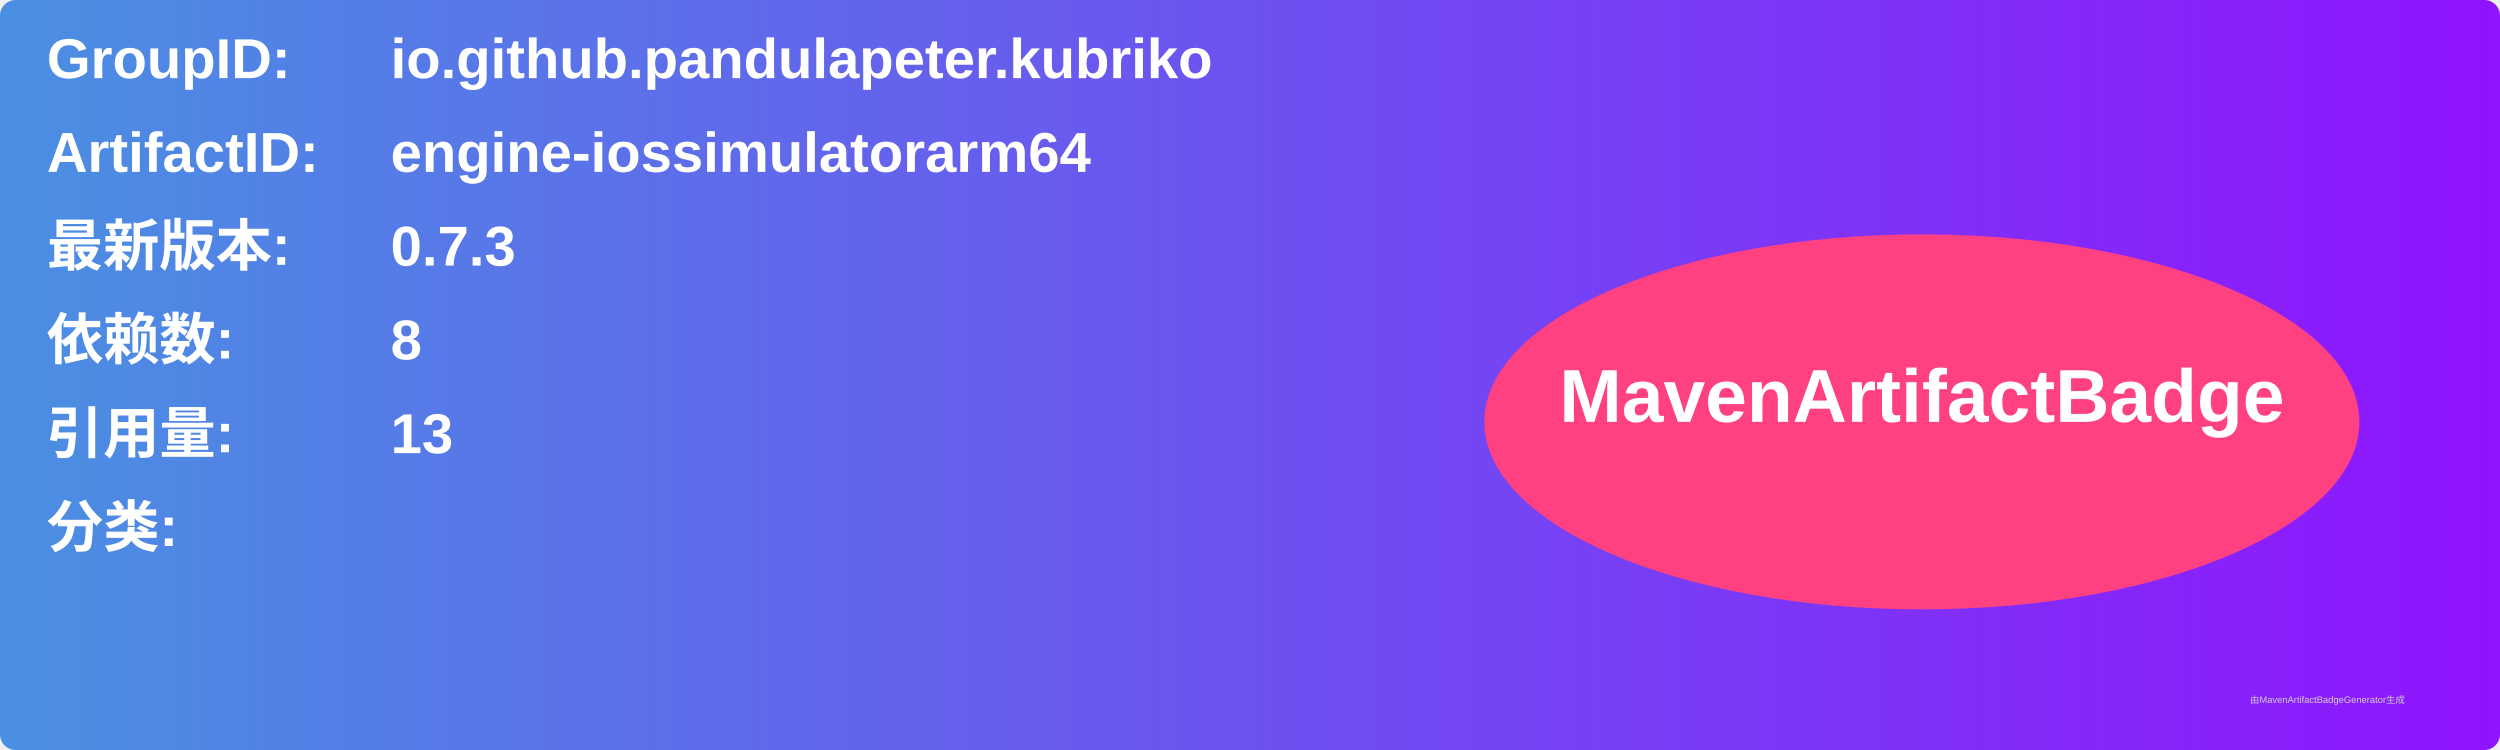
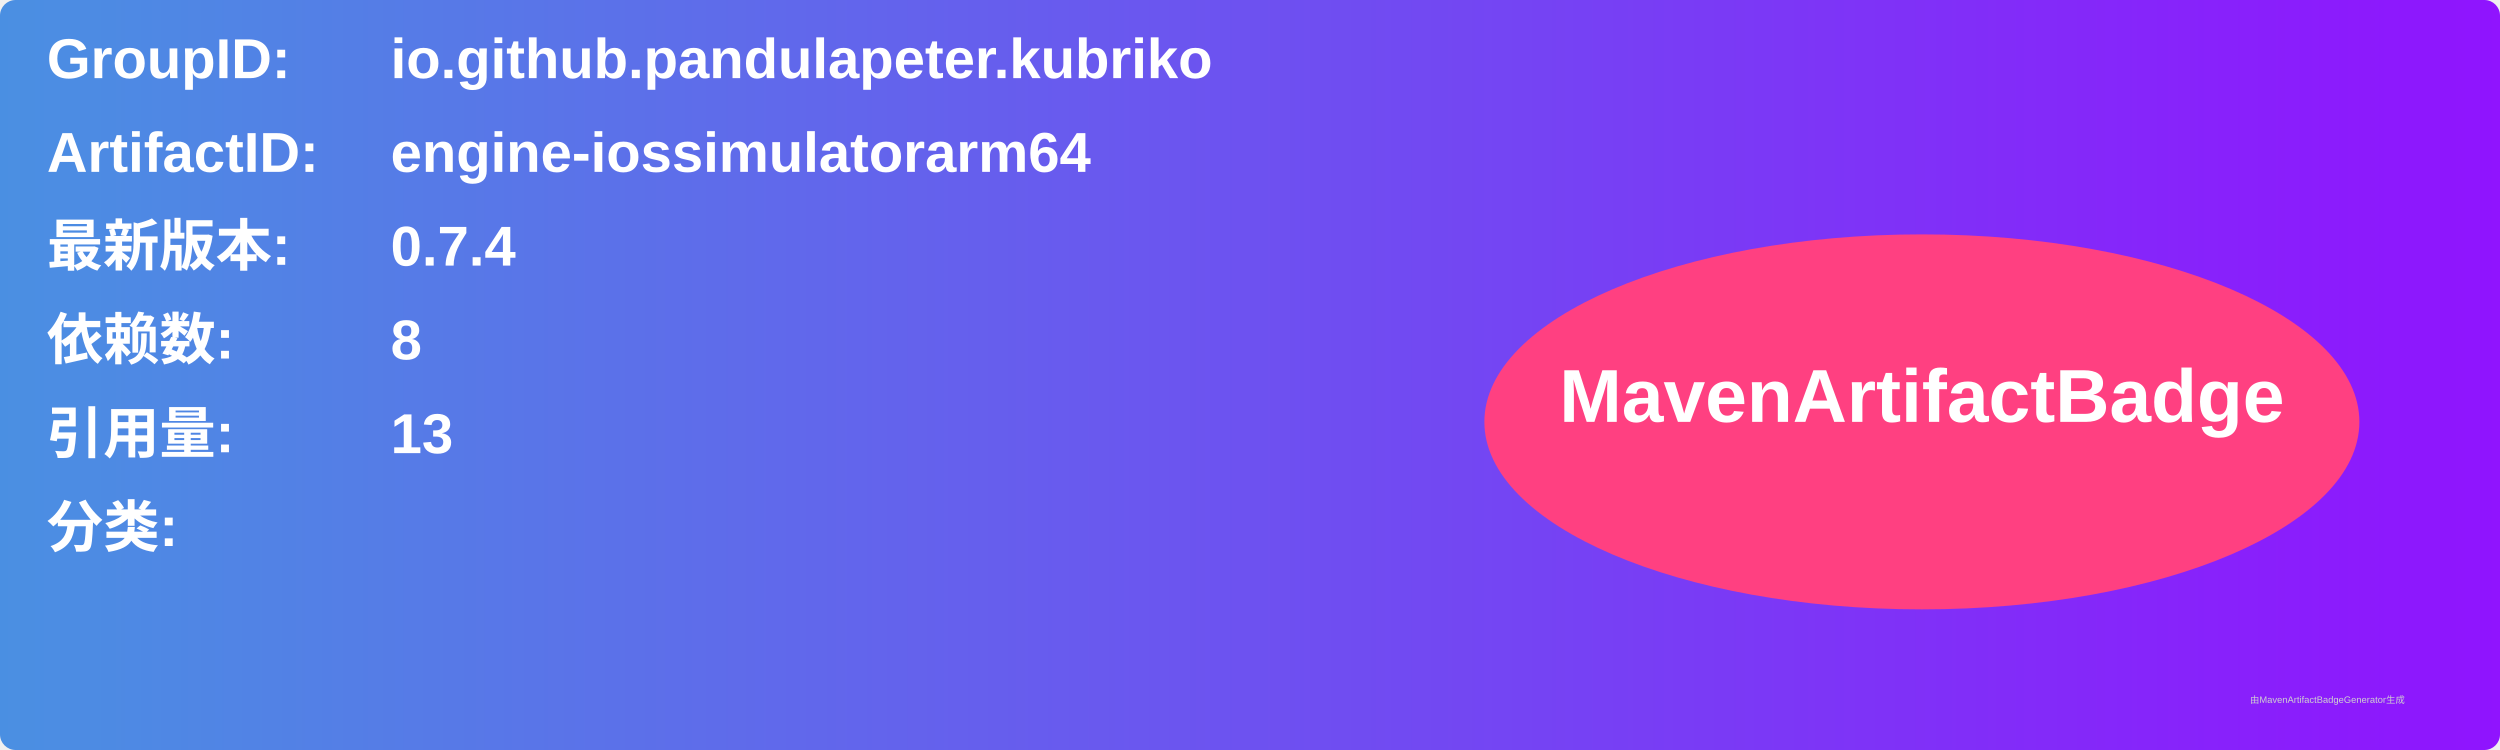
<svg xmlns="http://www.w3.org/2000/svg" width="800" height="240" viewBox="0 0 800 240">
  <linearGradient id="grad" x1="0%" y1="0%" x2="100%" y2="0%">
    <stop offset="0%" stop-color="#4a90e2" />
    <stop offset="100%" stop-color="#9013fe" />
  </linearGradient>
  <rect width="100%" height="100%" rx="5" ry="5" fill="url(#grad)" />
  <g transform="translate(15, 15)">
    <text x="0" y="10" font-family="Arial" font-size="18" fill="white" font-weight="bold" width="260">GroupID:</text>
    <text x="110" y="10" font-family="Arial" font-size="18" fill="white" font-weight="bold" width="460">io.github.pandulapeter.kubriko</text>
    <text x="0" y="40" font-family="Arial" font-size="18" fill="white" font-weight="bold" width="260">ArtifactID:</text>
    <text x="110" y="40" font-family="Arial" font-size="18" fill="white" font-weight="bold" width="460">engine-iossimulatorarm64</text>
    <text x="0" y="70" font-family="Arial" font-size="18" fill="white" font-weight="bold">最新版本:</text>
    <text x="110" y="70" font-family="Arial" font-size="18" fill="white" font-weight="bold">
-       <tspan font-weight="bold">0.7.3</tspan>
+       <tspan font-weight="bold">0.7.4</tspan>
    </text>
    <text x="0" y="100" font-family="Arial" font-size="18" fill="white" font-weight="bold">依赖数: </text>
    <text x="110" y="100" font-family="Arial" font-size="18" fill="white">
      <tspan font-weight="bold">8</tspan>
    </text>
    <text x="0" y="130" font-family="Arial" font-size="18" fill="white" font-weight="bold">引用量: </text>
    <text x="110" y="130" font-family="Arial" font-size="18" fill="white">
      <tspan font-weight="bold">13</tspan>
    </text>
    <text x="0" y="160" font-family="Arial" font-size="18" fill="white" font-weight="bold">分类:</text>
    <text x="10" y="190" font-family="Arial" font-size="10" fill="white">
      <tspan font-weight="bold" />
    </text>
    <ellipse cx="600" cy="120" rx="140" ry="60" fill="#ff4081" />
    <text x="600" y="120" text-anchor="middle" font-family="Arial" font-size="24" fill="white" font-weight="bold">MavenArtifactBadge</text>
  </g>
  <text x="720" y="225" font-family="Arial" font-size="3" fill="#d0d0d0">由MavenArtifactBadgeGenerator生成</text>
</svg>
